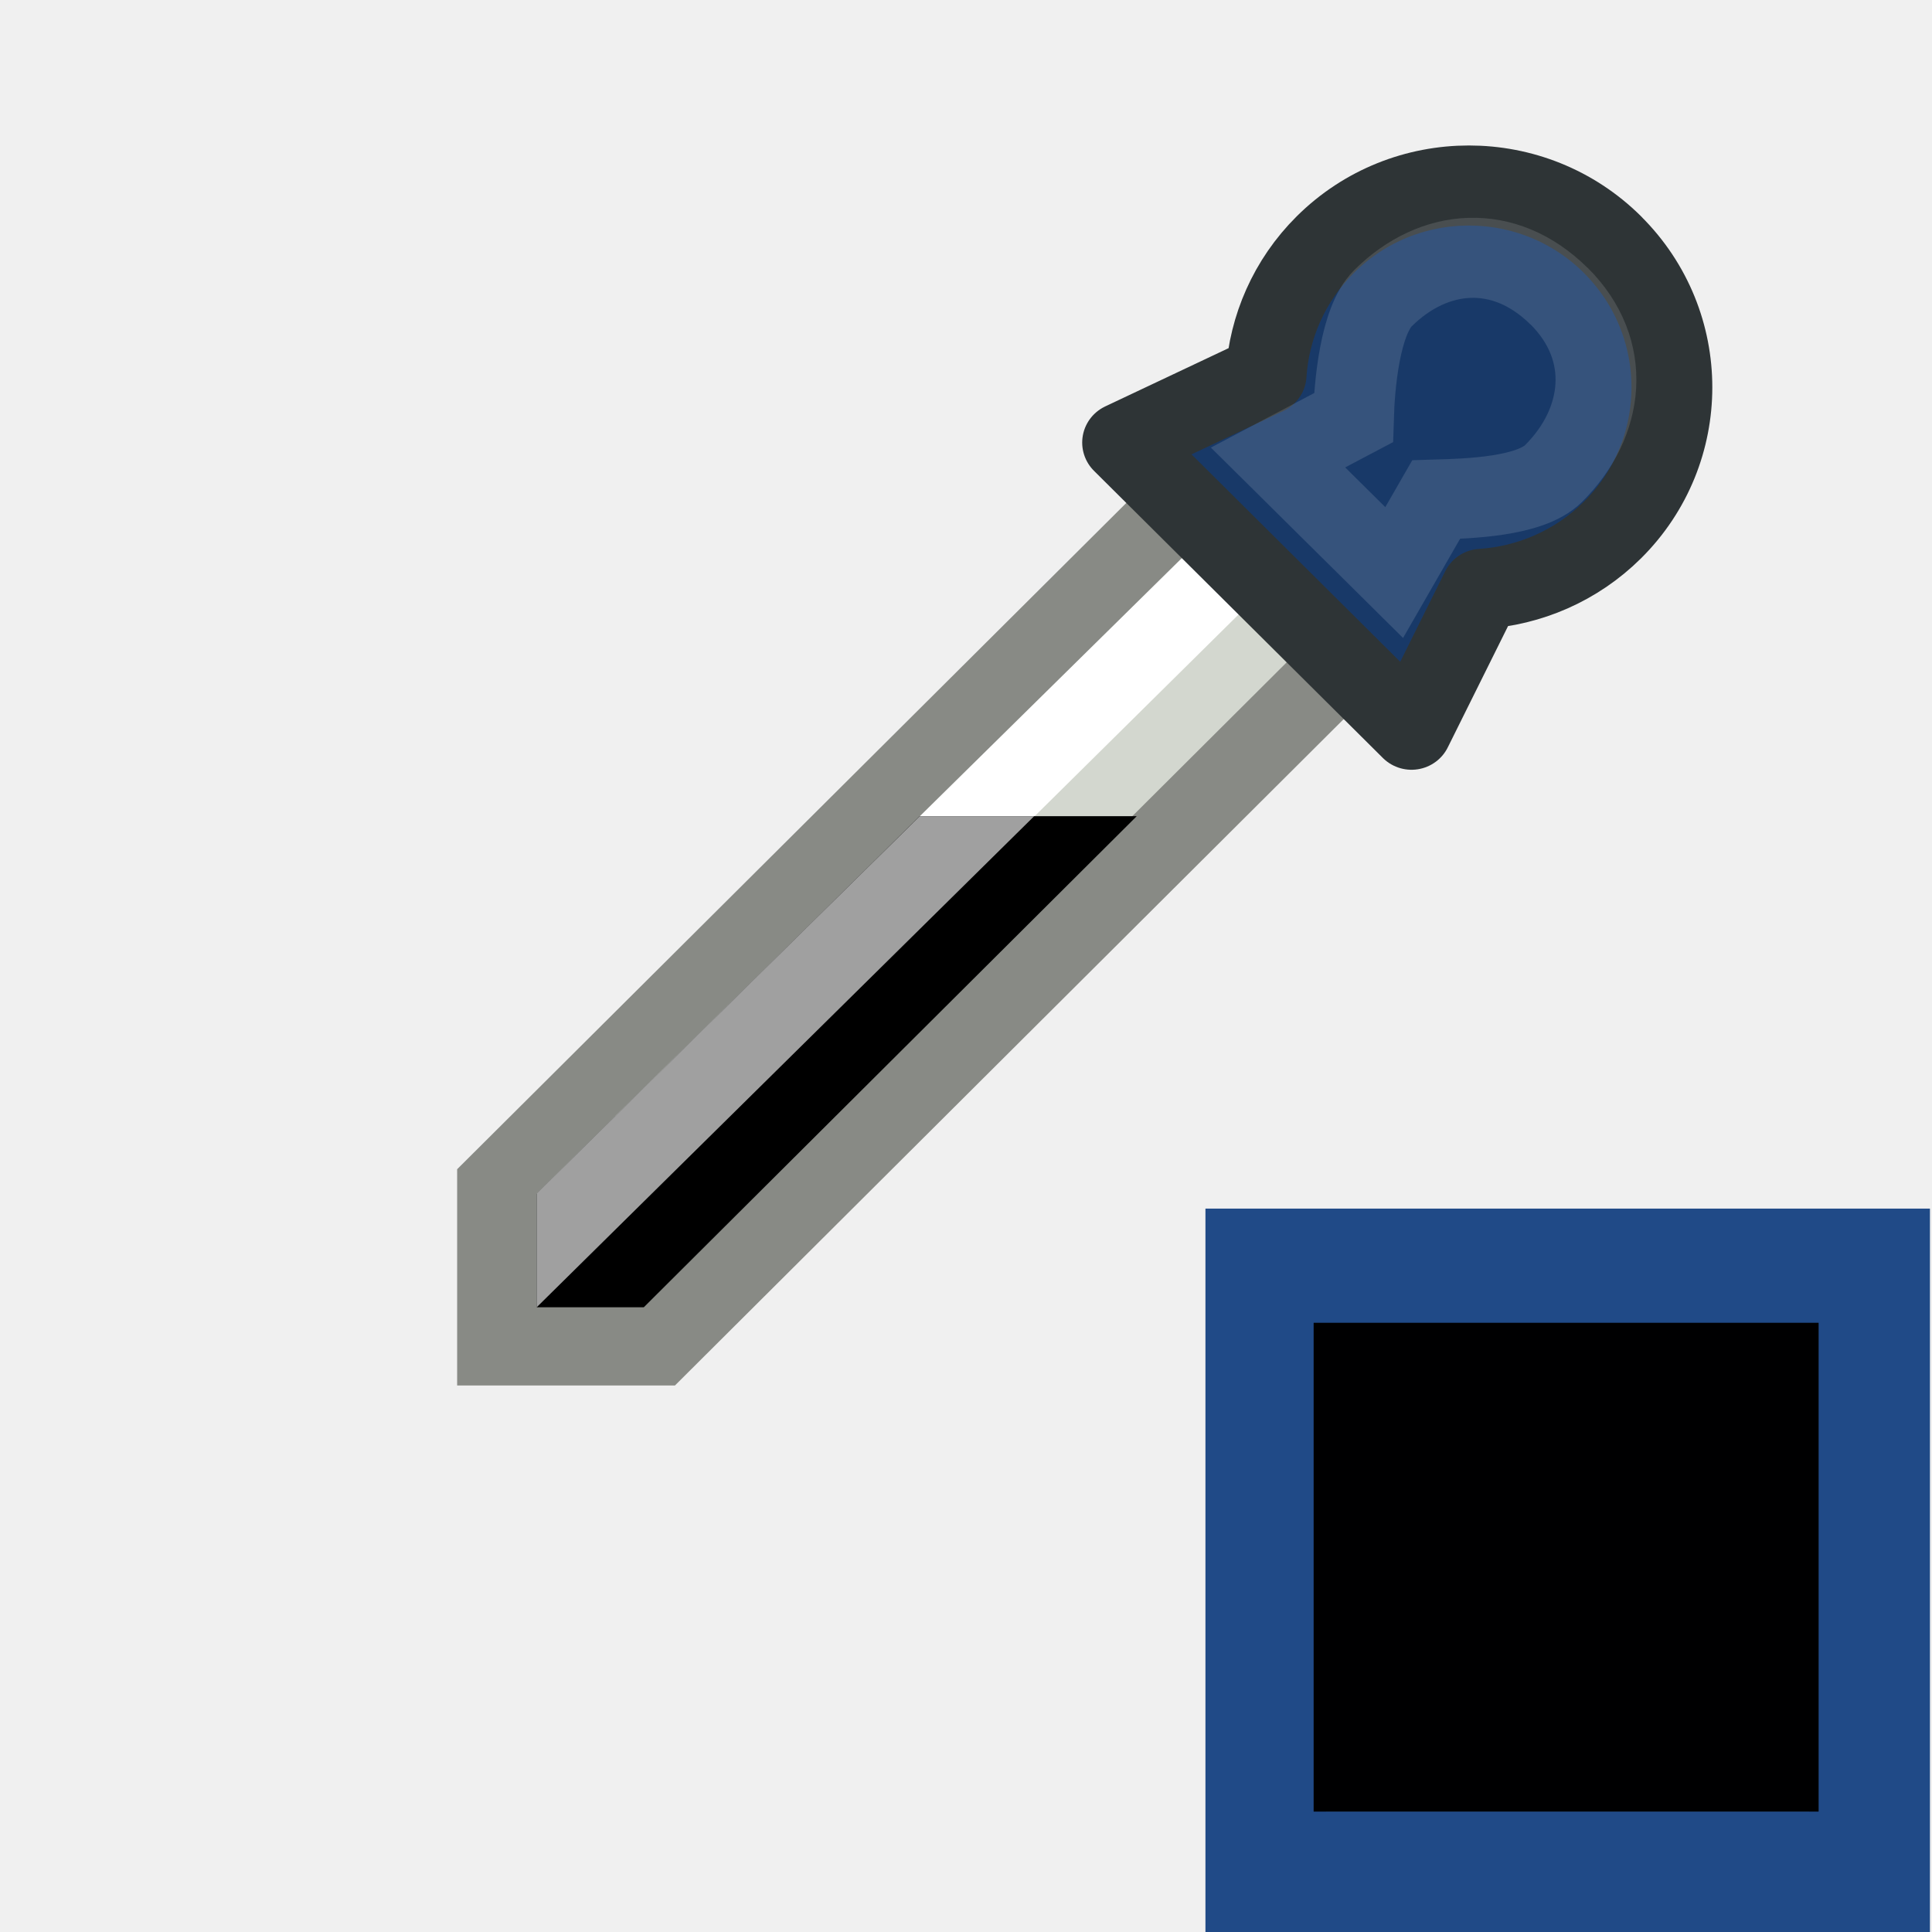
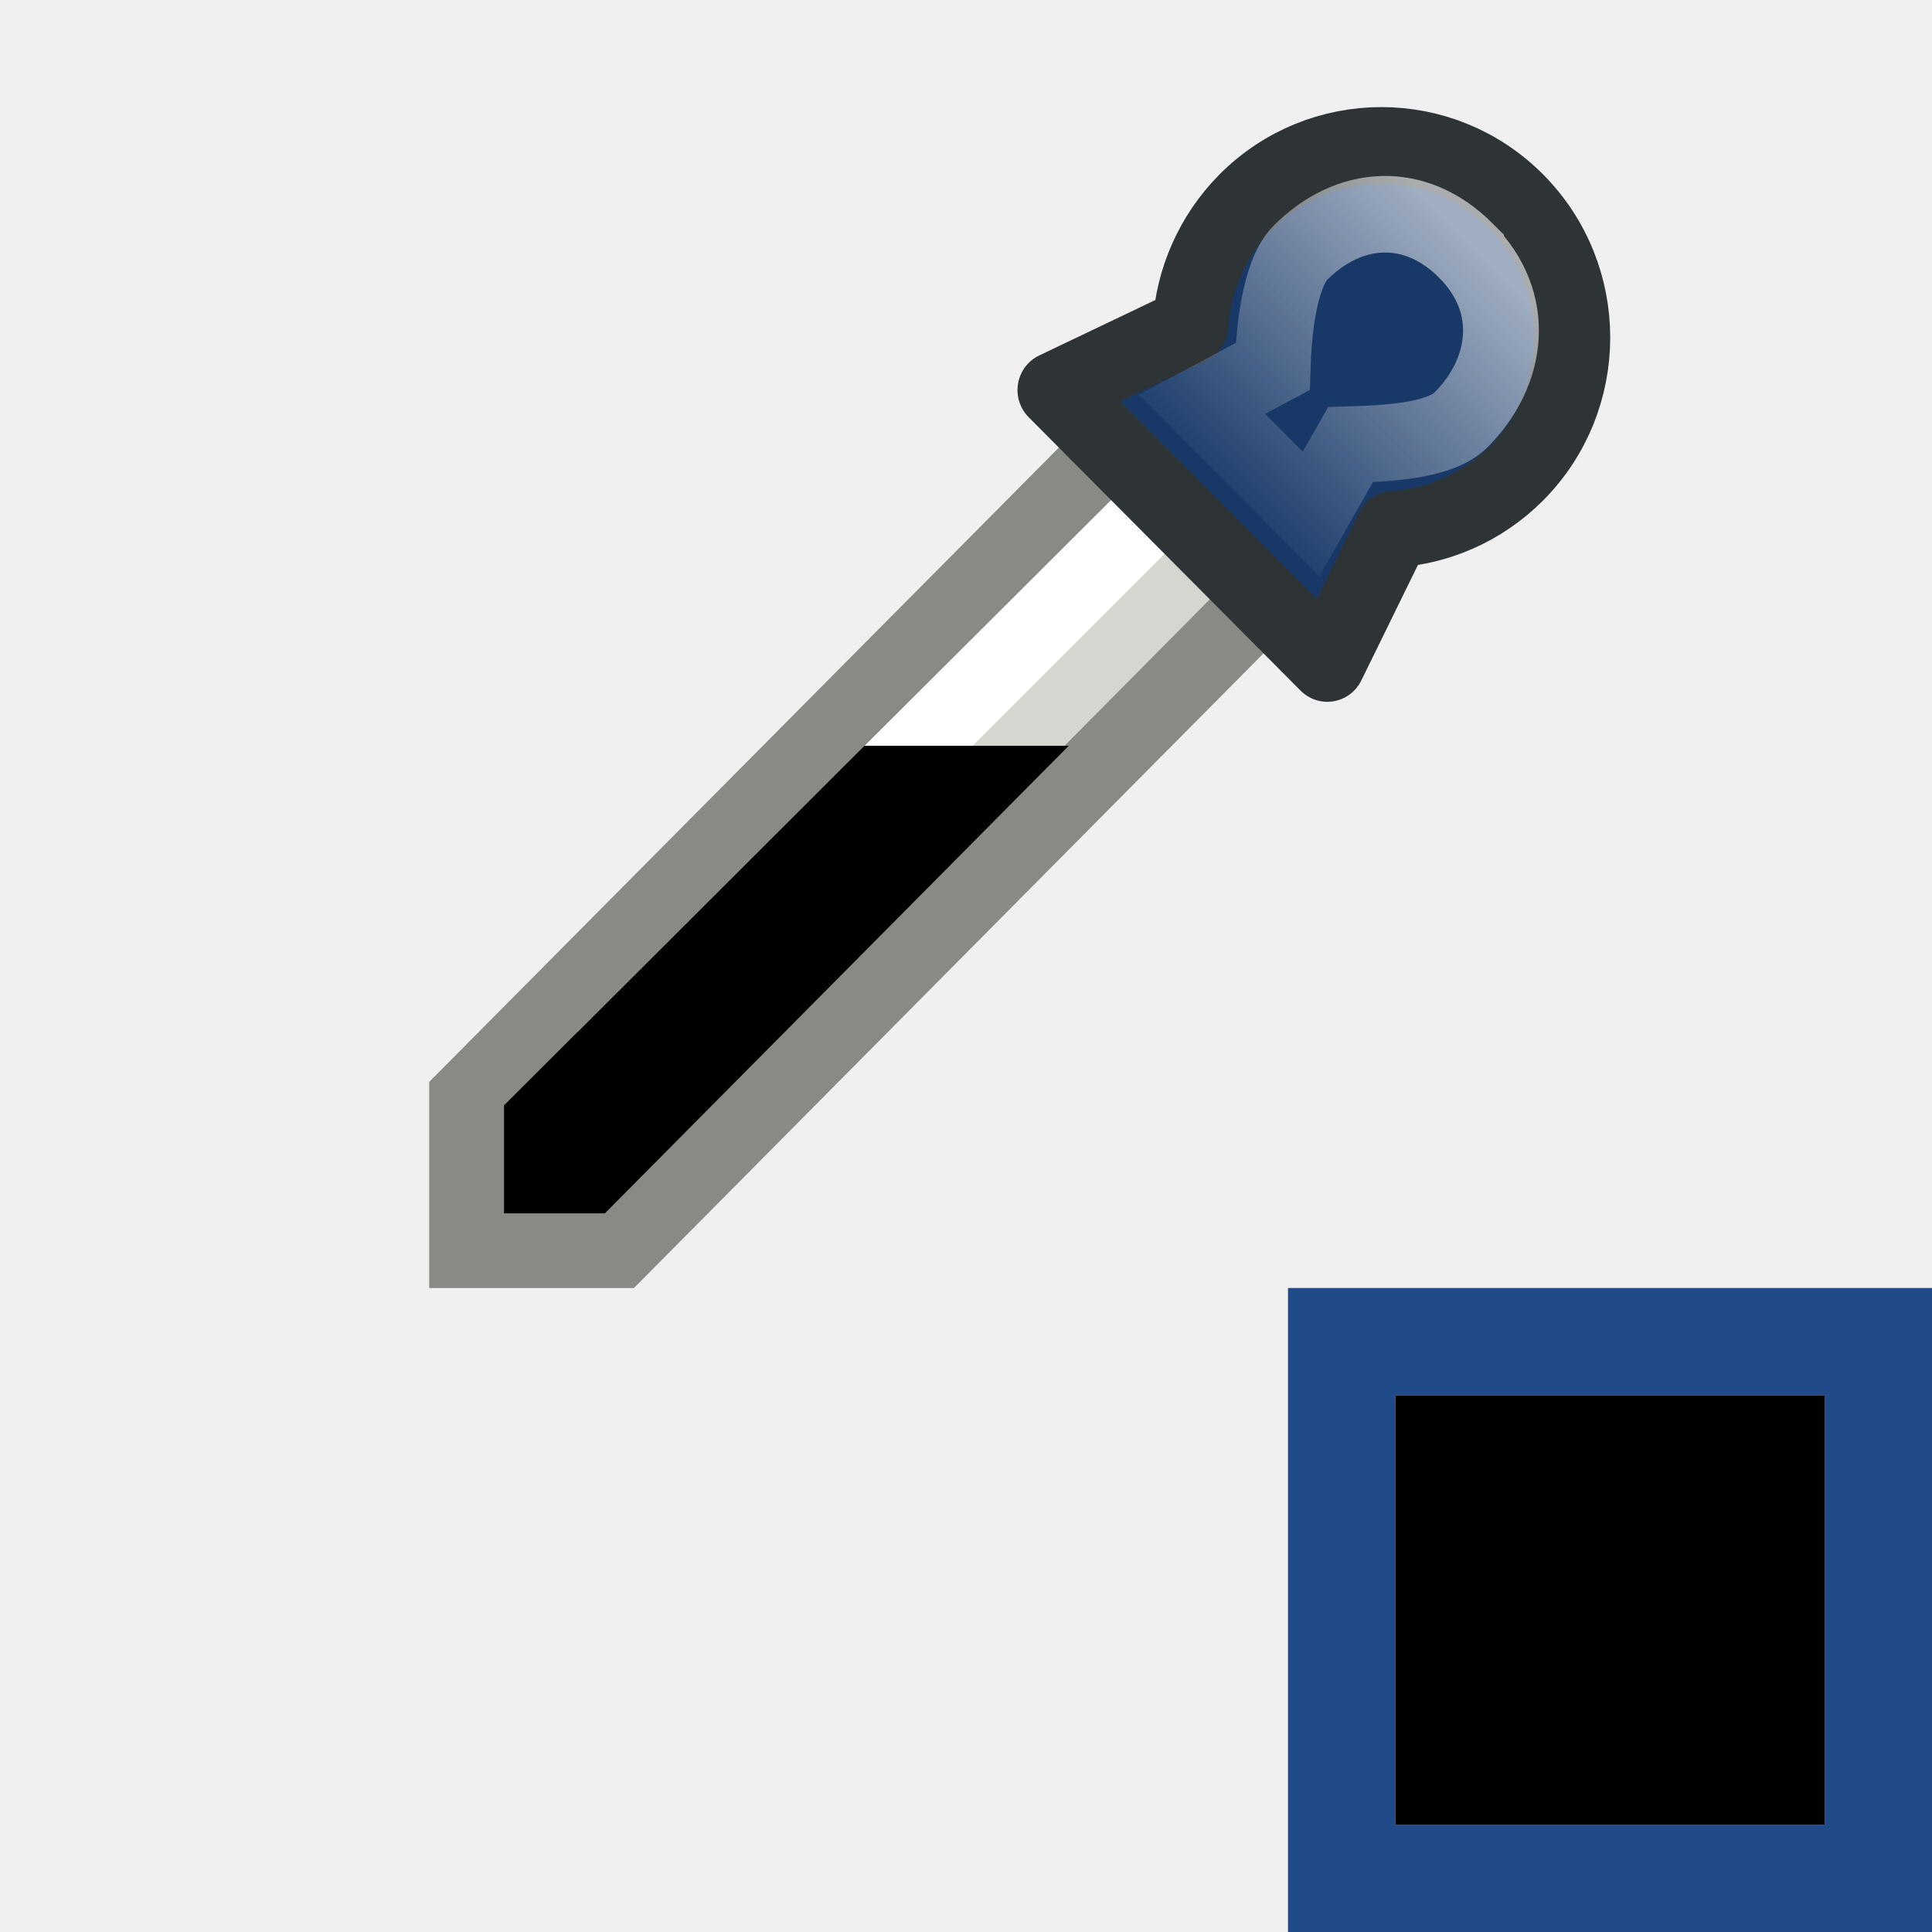
- <svg xmlns="http://www.w3.org/2000/svg" xmlns:ns1="http://www.openswatchbook.org/uri/2009/osb" xmlns:xlink="http://www.w3.org/1999/xlink" version="1.1" width="16" height="16" id="svg2" viewBox="0 0 16 16">
-   <defs id="defs7386">
-     <linearGradient id="linearGradient8340">
-       <stop stop-opacity="0.796" stop-color="#ffffff" id="stop8342" />
-       <stop stop-opacity="0.216" stop-color="#ffffff" offset="1" id="stop8344" />
+ <svg xmlns="http://www.w3.org/2000/svg" xmlns:xlink="http://www.w3.org/1999/xlink" width="18" height="18" id="svg11300" version="1.0" viewBox="0 0 18 18">
+   <defs id="defs3">
+     <linearGradient id="linearGradient4176">
+       <stop id="stop4178" offset="0" style="stop-color:#ffffff;stop-opacity:1;" />
+       <stop id="stop4180" offset="1" style="stop-color:#ffffff;stop-opacity:0;" />
    </linearGradient>
-     <linearGradient gradientTransform="matrix(0,-735328.32,170712.69,0,2464326300,577972450)" ns1:paint="solid" id="linearGradient19282">
-       <stop stop-color="#b4b4b4" id="stop19284" />
-     </linearGradient>
-     <linearGradient ns1:paint="gradient" x1="231.55" x2="320.7" gradientUnits="userSpaceOnUse" id="linearGradient6057" gradientTransform="matrix(0.01502614,0,0,0.01468232,2.968613,1037.326)">
-       <stop stop-color="#a11f7c" id="stop6053" />
-       <stop stop-opacity="0.984" stop-color="#541f31" offset="1" id="stop6055" />
-     </linearGradient>
-     <linearGradient y2="204.346" x2="0" y1="199.344" gradientTransform="matrix(0.7071068,0.7071068,-0.7071068,0.7071068,770.538,485.4778)" gradientUnits="userSpaceOnUse" id="linearGradient8061" xlink:href="#linearGradient8340" />
-     <linearGradient ns1:paint="solid" id="linearGradient5487">
-       <stop id="stop5485" offset="0" style="stop-color:#888a85;stop-opacity:1;" />
-     </linearGradient>
+     <linearGradient xlink:href="#linearGradient4176" id="linearGradient7319" gradientUnits="userSpaceOnUse" gradientTransform="matrix(0.4594909,0.4558999,-0.4594909,0.4558999,121.5806,-71.62785)" x1="-37.5" y1="199.344" x2="-37.5" y2="204.346" />
  </defs>
-   <g style="display:inline" transform="translate(-31.89285,-101.0437)" id="stock">
-     <g id="gimp-color-picker-black" transform="matrix(1,0,0,0.9985285,31.89285,101.0436)">
-       <g id="gimp-tool-color-picker-2" transform="matrix(0.6498182,0,0,0.6447399,29.78832,-127.1322)">
-         <rect style="opacity:0.243;fill-opacity:0;stroke-linecap:round;stroke-linejoin:round" id="rect6196-1" width="24.622" height="24.816" x="-45.841" y="197.184" />
-         <path style="fill:#d3d7cf;fill-rule:evenodd;stroke:#888a85;stroke-width:1.03" id="path7235-7" d="m -30.707,203.6 -8.793,8.837 0,2.054 2.047,0 8.793,-8.844 z" />
-         <path style="fill:#ffffff;stroke-linecap:round;stroke-linejoin:round" id="path17734-2" d="m -30.604,204.189 0.709,0.739 -8.07,8.056 L -38,211.543 Z" />
-         <path style="fill:#183968;stroke:#2e3436;stroke-width:1.03;stroke-linecap:round;stroke-linejoin:round" id="path7237-5" d="m -25.291,200.33 c -1.01,-1.013 -2.649,-1.013 -3.659,-1e-4 -0.463,0.464 -0.716,1.067 -0.755,1.675 l -1.829,0.872 3.682,3.694 0.892,-1.812 c 0.606,-0.039 1.206,-0.293 1.669,-0.757 1.01,-1.013 1.01,-2.658 -1e-5,-3.671 z" />
-         <path style="opacity:0.59;fill:none;stroke:url(#linearGradient8061);stroke-width:1.03;stroke-linecap:round" id="path7247-8" d="m -25.973,200.993 c -0.697,-0.697 -1.592,-0.624 -2.242,0.026 -0.298,0.298 -0.365,1.135 -0.377,1.538 l -0.961,0.512 1.48,1.48 0.535,-0.939 c 0.403,-0.012 1.196,-0.034 1.494,-0.333 0.651,-0.651 0.767,-1.589 0.07,-2.287 z" />
-         <path style="fill-rule:evenodd" id="path7284-5" d="M -34.121,207.683 -39,212.541 -39,214 l 1.364,0 6.282,-6.317 z" />
-         <path style="fill:#a0a0a0;stroke-linecap:round;stroke-linejoin:round" id="path7286-9" d="m -34.119,207.683 1.458,0 -6.34,6.317 0,-1.463 z" />
+   <g id="layer1" transform="translate(0,2)">
+     <g id="g4368">
+       <rect style="opacity:0.243;fill:#000000;fill-opacity:0;stroke:none;stroke-width:0.728;stroke-linecap:round;stroke-linejoin:round;stroke-miterlimit:4;stroke-dasharray:none;stroke-dashoffset:0;stroke-opacity:1" id="rect6196" width="18" height="18" x="2.3478142e-07" y="-2" />
+       <g transform="matrix(1.058718,0,0,1.069493,-0.01002066,-2.290759)" id="g4346">
+         <path style="fill:#d3d7cf;fill-opacity:1;fill-rule:evenodd;stroke:#888a85;stroke-width:0.667px;stroke-linecap:butt;stroke-linejoin:miter;stroke-opacity:1" d="M 9.834,4.137 4.12,9.835 v 1.324 h 1.33 L 11.164,5.457 Z" id="path7235" />
+         <path style="fill:#ffffff;fill-opacity:1;stroke:none;stroke-width:0.647;stroke-linecap:round;stroke-linejoin:round;stroke-miterlimit:4;stroke-dashoffset:0;stroke-opacity:1" d="M 9.901,4.516 10.362,4.993 5.118,10.187 5.095,9.258 Z" id="path17734" />
+         <path style="opacity:1;fill:#183968;fill-opacity:1;stroke:#2e3436;stroke-width:0.667;stroke-linecap:round;stroke-linejoin:round;stroke-miterlimit:4;stroke-dasharray:none;stroke-dashoffset:0;stroke-opacity:1" d="M 13.354,2.028 C 12.698,1.375 11.633,1.375 10.976,2.028 10.676,2.328 10.511,2.716 10.486,3.108 L 9.297,3.67 11.69,6.052 12.269,4.883 c 0.394,-0.025 0.784,-0.189 1.085,-0.488 0.656,-0.653 0.656,-1.713 -6e-6,-2.367 z" id="path7237" />
+         <path style="opacity:0.59;fill:none;fill-opacity:1;stroke:url(#linearGradient7319);stroke-width:0.667;stroke-linecap:round;stroke-linejoin:miter;stroke-miterlimit:4;stroke-dasharray:none;stroke-dashoffset:0;stroke-opacity:1" d="m 12.911,2.456 c -0.453,-0.449 -1.034,-0.403 -1.457,0.017 -0.194,0.192 -0.237,0.732 -0.245,0.992 l -0.624,0.33 0.962,0.955 0.347,-0.605 c 0.262,-0.008 0.777,-0.022 0.971,-0.214 0.423,-0.419 0.499,-1.025 0.046,-1.474 z" id="path7247" />
+         <path style="fill:#000000;fill-opacity:1;fill-rule:evenodd;stroke:none;stroke-width:0.647px;stroke-linecap:butt;stroke-linejoin:miter;stroke-opacity:1" d="M 7.616,6.769 4.445,9.901 V 10.842 H 5.332 L 9.414,6.769 Z" id="path7284" />
      </g>
-       <path style="fill:#204a87" id="path13012-0-8" d="m 9.983,10.024 0,6 6,0 0,-6 z m 1,1 4,0 0,4 -4,0 z" />
-       <rect style="color:#000000;isolation:auto;mix-blend-mode:normal;color-interpolation:sRGB;color-interpolation-filters:linearRGB;solid-color:#000000;solid-opacity:1;fill:#000001;stroke-width:0.5;stroke-linecap:round;stroke-linejoin:round;color-rendering:auto;image-rendering:auto;shape-rendering:auto" isolation="auto" mix-blend-mode="normal" id="rect4080" width="4.182" height="4.054" x="10.879" y="10.971" />
+       <g transform="translate(2)" id="g4350">
+         <path id="path13012-0" d="m 10,10 v 6 h 6 v -6 z m 1,1 h 4 v 4 h -4 z" style="display:inline;fill:#204a87;fill-opacity:1;stroke:none" />
+         <rect style="color:#000000;clip-rule:nonzero;display:inline;overflow:visible;visibility:visible;opacity:1;isolation:auto;mix-blend-mode:normal;color-interpolation:sRGB;color-interpolation-filters:linearRGB;solid-color:#000000;solid-opacity:1;fill:#000000;fill-opacity:1;fill-rule:nonzero;stroke:none;stroke-width:0.486;stroke-linecap:round;stroke-linejoin:round;stroke-miterlimit:4;stroke-dasharray:none;stroke-dashoffset:0;stroke-opacity:1;color-rendering:auto;image-rendering:auto;shape-rendering:auto;text-rendering:auto;enable-background:accumulate" id="rect4080" width="4" height="4" x="11" y="11" />
+       </g>
    </g>
  </g>
</svg>
